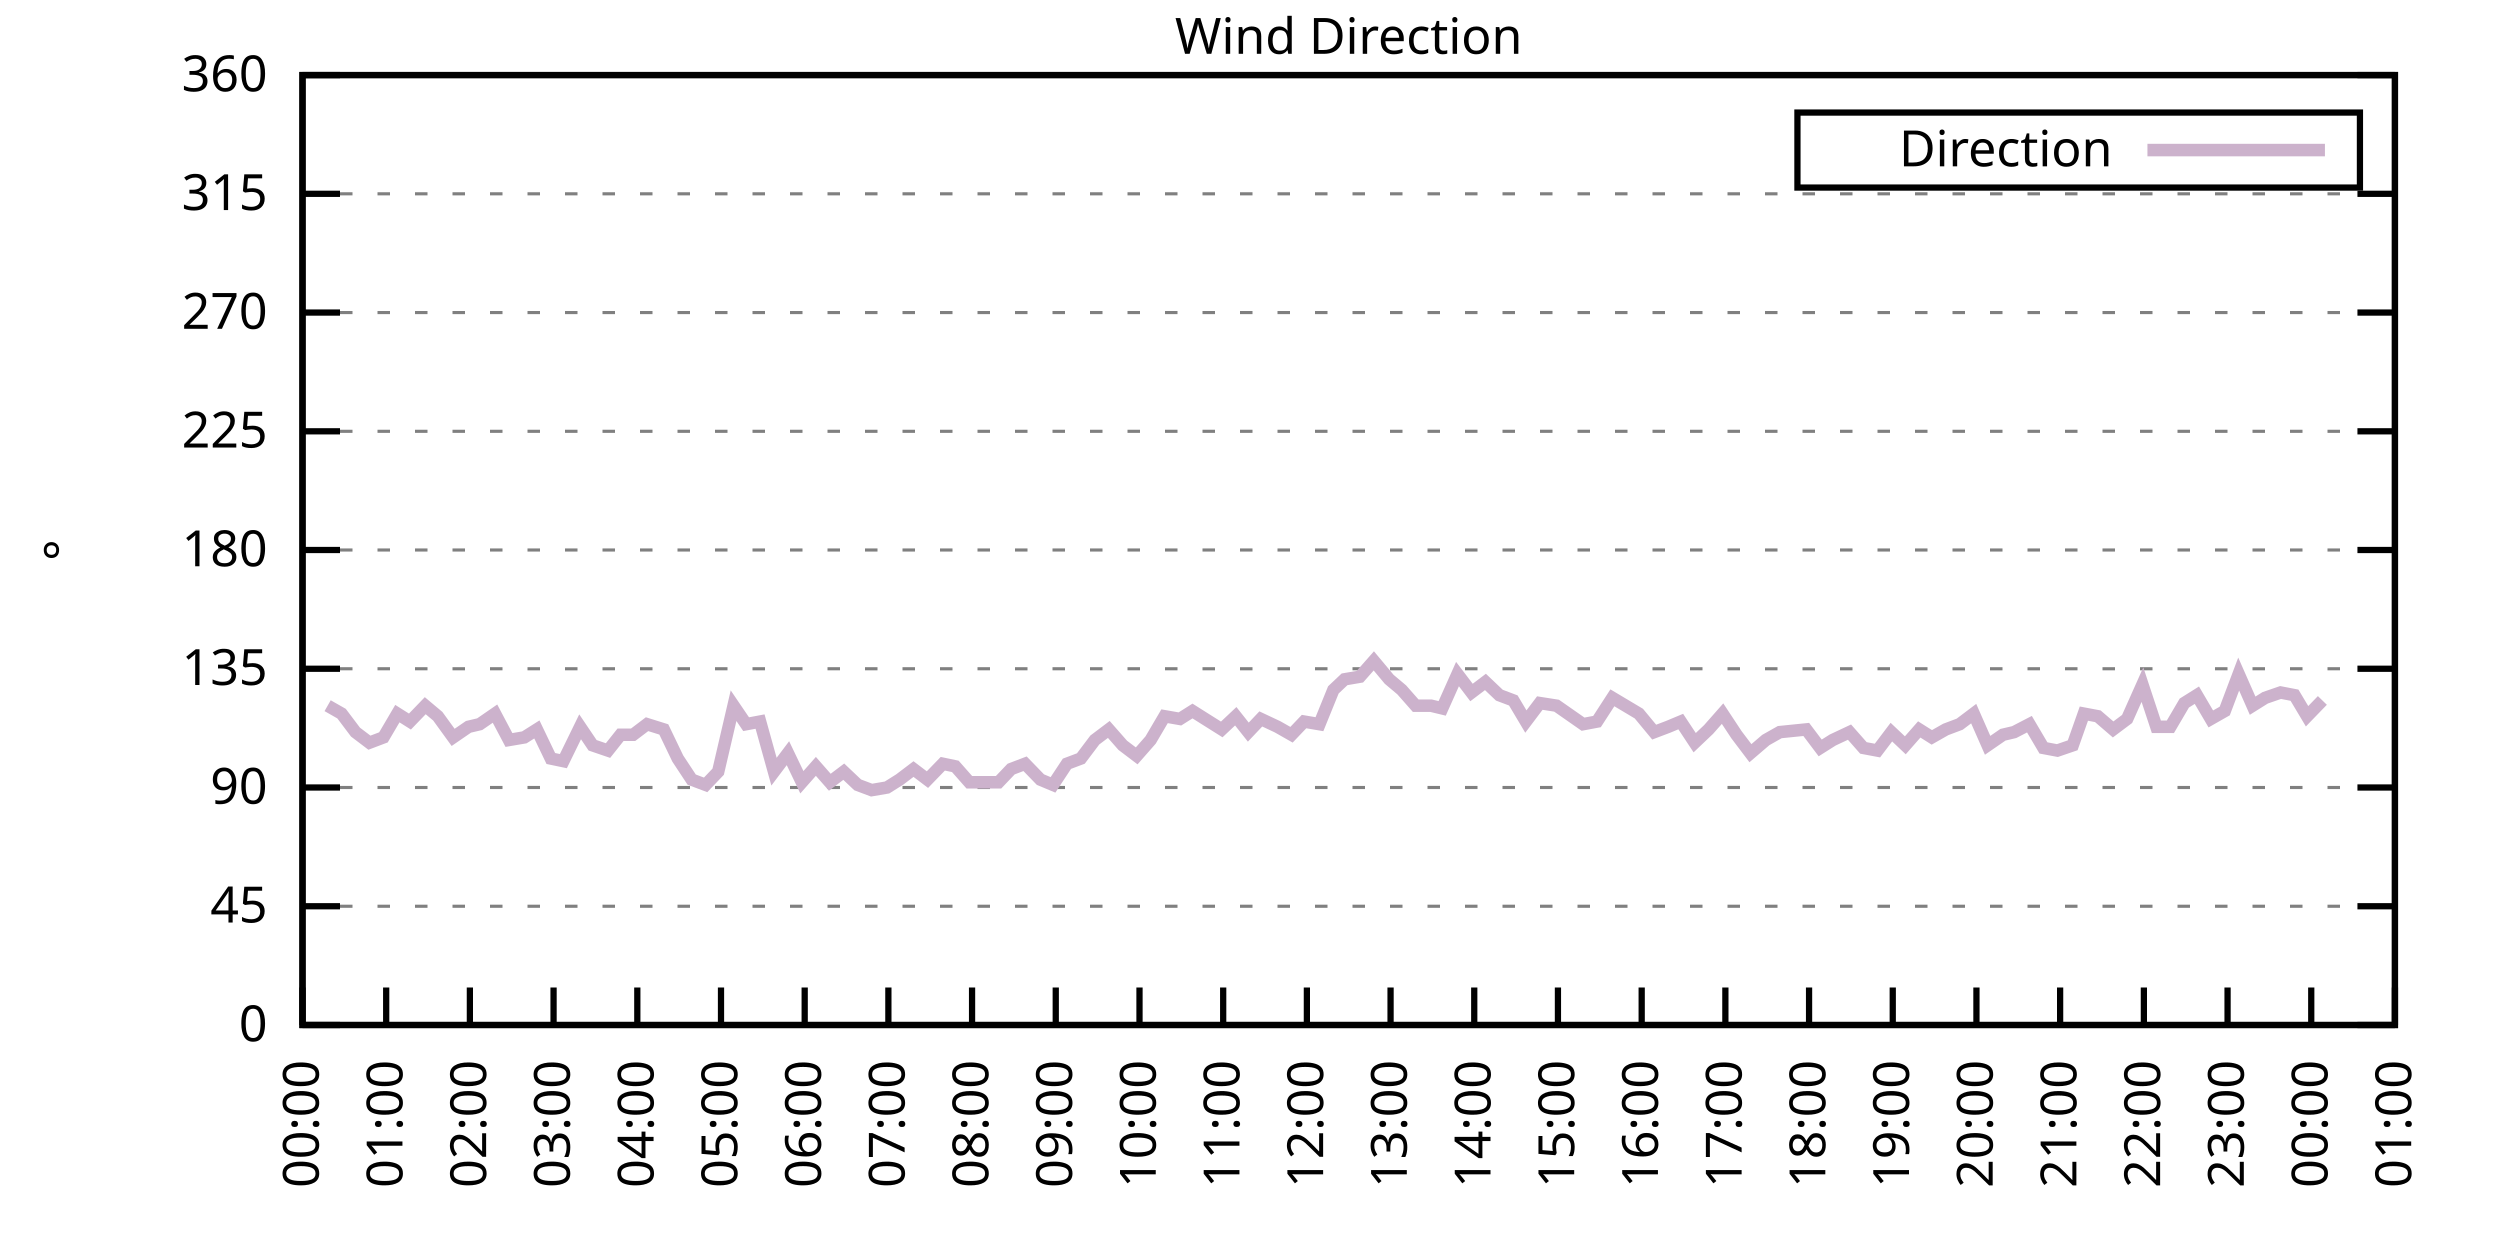
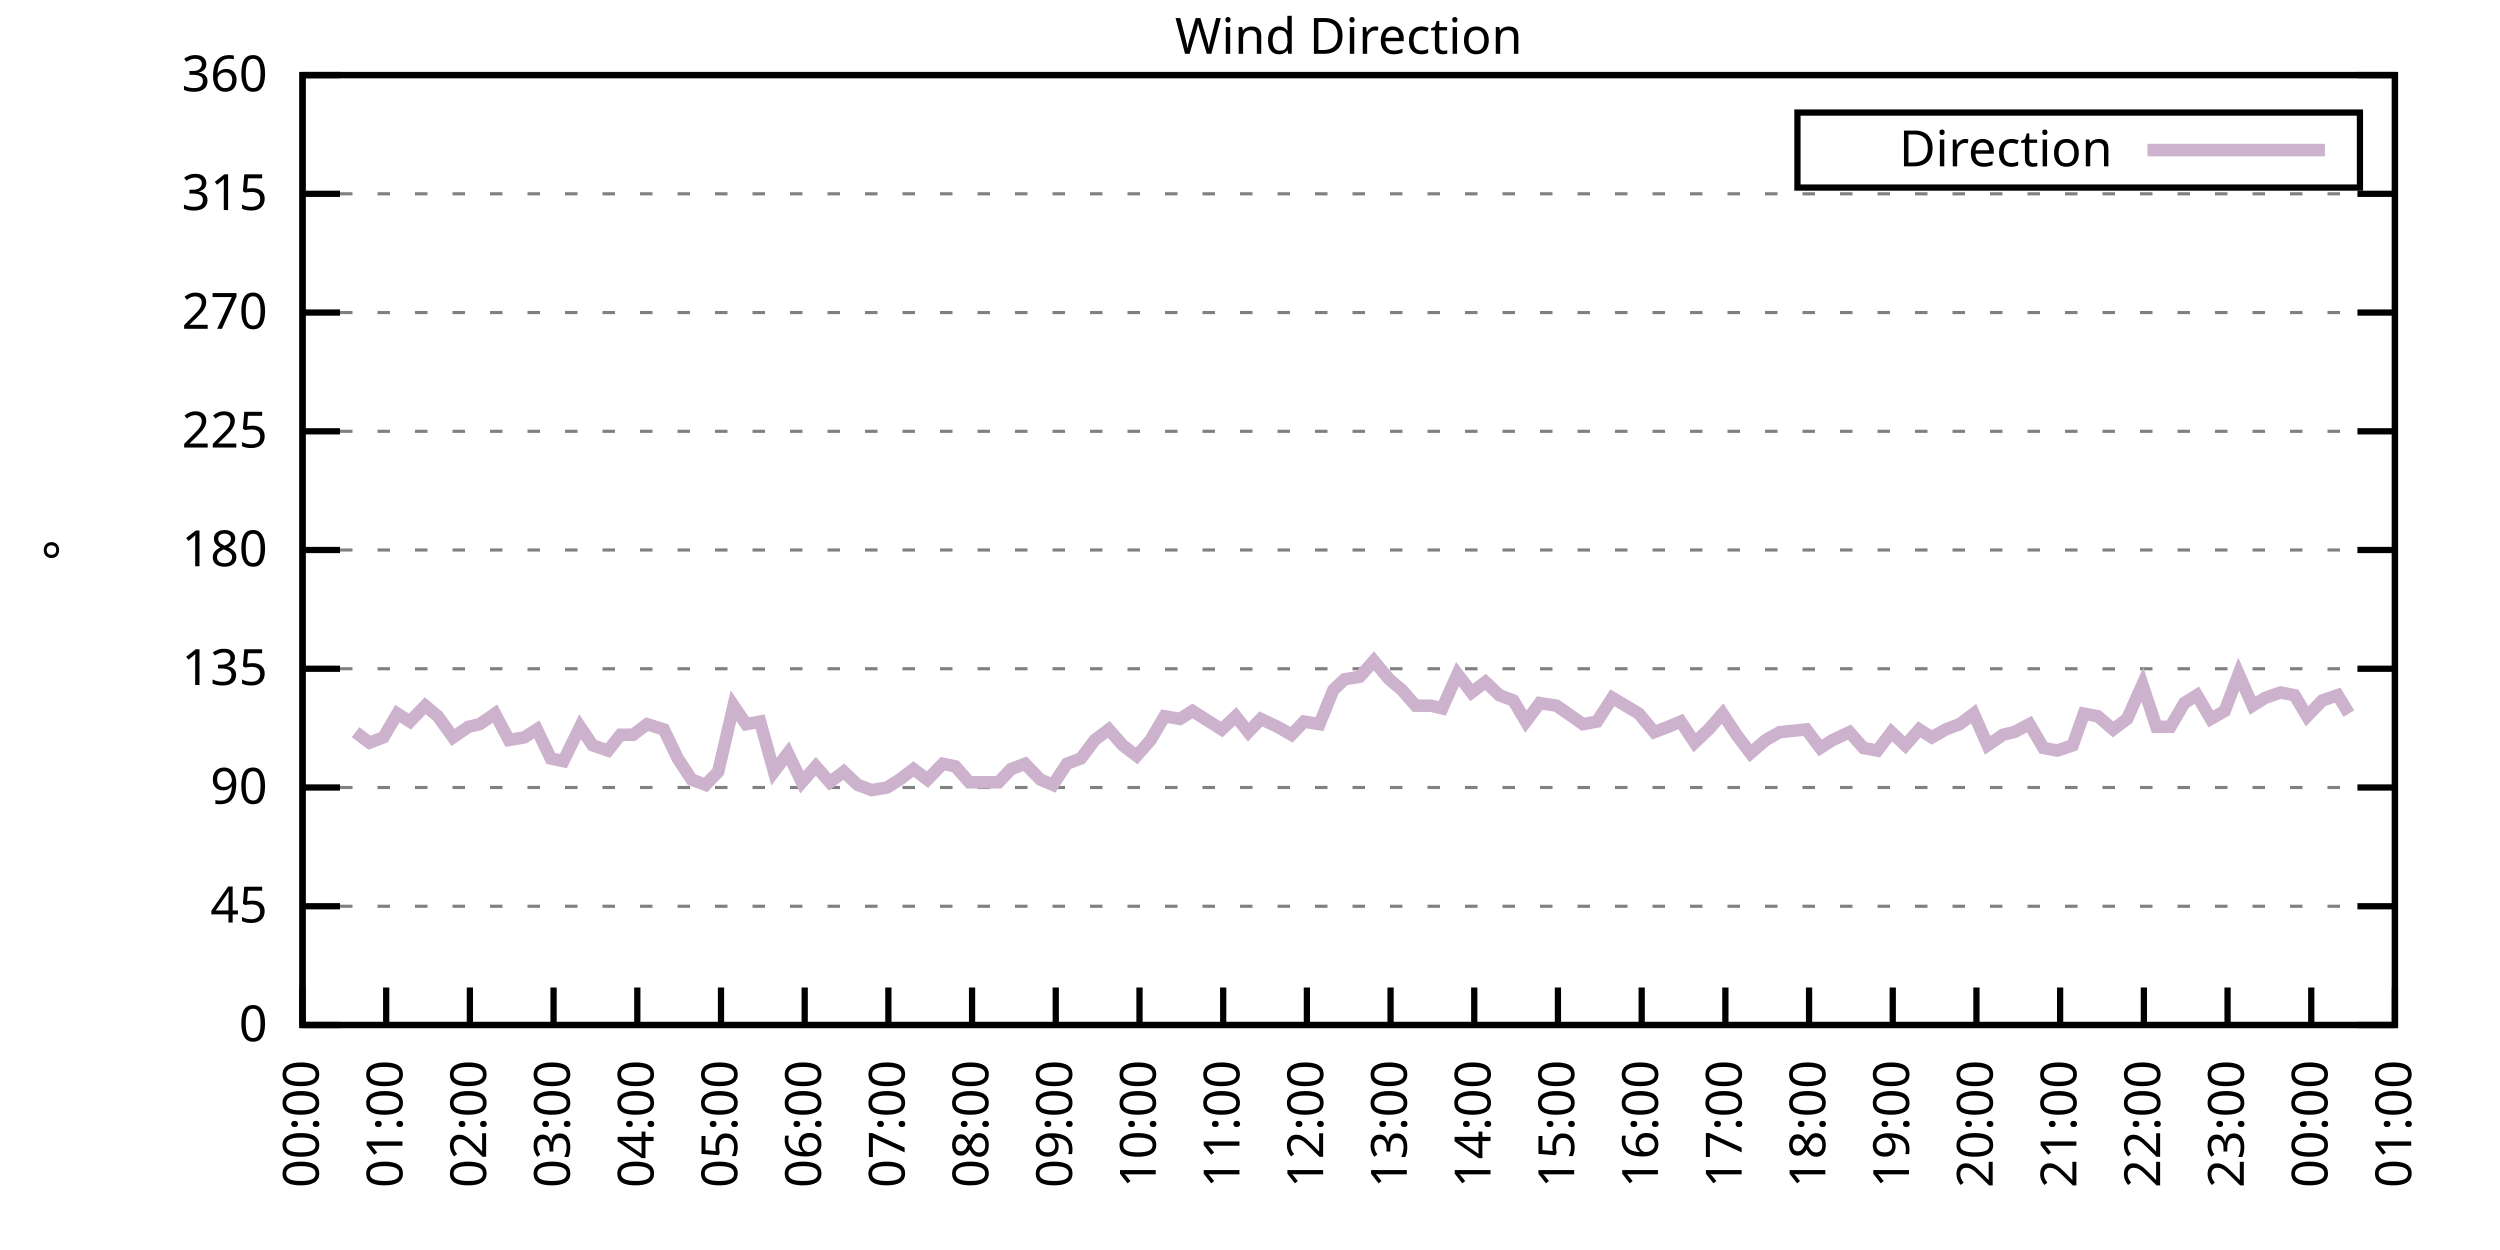
<svg xmlns="http://www.w3.org/2000/svg" xmlns:xlink="http://www.w3.org/1999/xlink" width="400" height="200" viewBox="0 0 400 200">
  <g id="gnuplot_canvas">
    <rect x="0" y="0" width="400" height="200" fill="none" />
    <defs>
      <circle id="gpDot" r="0.5" stroke-width="0.5" stroke="currentColor" />
      <path id="gpPt0" stroke-width="0.333" stroke="currentColor" d="M-1,0 h2 M0,-1 v2" />
      <path id="gpPt1" stroke-width="0.333" stroke="currentColor" d="M-1,-1 L1,1 M1,-1 L-1,1" />
      <path id="gpPt2" stroke-width="0.333" stroke="currentColor" d="M-1,0 L1,0 M0,-1 L0,1 M-1,-1 L1,1 M-1,1 L1,-1" />
      <rect id="gpPt3" stroke-width="0.333" stroke="currentColor" x="-1" y="-1" width="2" height="2" />
      <rect id="gpPt4" stroke-width="0.333" stroke="currentColor" fill="currentColor" x="-1" y="-1" width="2" height="2" />
      <circle id="gpPt5" stroke-width="0.333" stroke="currentColor" cx="0" cy="0" r="1" />
      <use xlink:href="#gpPt5" id="gpPt6" fill="currentColor" stroke="none" />
      <path id="gpPt7" stroke-width="0.333" stroke="currentColor" d="M0,-1.33 L-1.33,0.67 L1.33,0.67 z" />
      <use xlink:href="#gpPt7" id="gpPt8" fill="currentColor" stroke="none" />
      <use xlink:href="#gpPt7" id="gpPt9" stroke="currentColor" transform="rotate(180)" />
      <use xlink:href="#gpPt9" id="gpPt10" fill="currentColor" stroke="none" />
      <use xlink:href="#gpPt3" id="gpPt11" stroke="currentColor" transform="rotate(45)" />
      <use xlink:href="#gpPt11" id="gpPt12" fill="currentColor" stroke="none" />
      <path id="gpPt13" stroke-width="0.333" stroke="currentColor" d="M0,1.330 L1.265,0.411 L0.782,-1.067 L-0.782,-1.076 L-1.265,0.411 z" />
      <use xlink:href="#gpPt13" id="gpPt14" fill="currentColor" stroke="none" />
      <filter id="textbox" filterUnits="objectBoundingBox" x="0" y="0" height="1" width="1">
        <feFlood flood-color="white" flood-opacity="1" result="bgnd" />
        <feComposite in="SourceGraphic" in2="bgnd" operator="atop" />
      </filter>
      <filter id="greybox" filterUnits="objectBoundingBox" x="0" y="0" height="1" width="1">
        <feFlood flood-color="lightgrey" flood-opacity="1" result="grey" />
        <feComposite in="SourceGraphic" in2="grey" operator="atop" />
      </filter>
    </defs>
    <g fill="none" color="white" stroke="currentColor" stroke-width="1.00" stroke-linecap="butt" stroke-linejoin="miter">
</g>
    <g fill="none" color="black" stroke="currentColor" stroke-width="1.00" stroke-linecap="butt" stroke-linejoin="miter">
      <g stroke="none" shape-rendering="crispEdges">
        <polygon fill="rgb(255, 255, 255)" points="48.40,164.00 383.18,164.00 383.18,12.02 48.40,12.02 " />
      </g>
    </g>
    <g fill="none" color="black" stroke="currentColor" stroke-width="1.00" stroke-linecap="butt" stroke-linejoin="miter">
</g>
    <g fill="none" color="black" stroke="black" stroke-width="0.50" stroke-linecap="butt" stroke-linejoin="miter">
</g>
    <g fill="none" color="gray" stroke="currentColor" stroke-width="0.50" stroke-linecap="butt" stroke-linejoin="miter">
      <path stroke="gray" stroke-dasharray="2,4" class="gridline" d="M48.40,164.00 L383.19,164.00  " />
    </g>
    <g fill="none" color="gray" stroke="gray" stroke-width="1.00" stroke-linecap="butt" stroke-linejoin="miter">
</g>
    <g fill="none" color="black" stroke="currentColor" stroke-width="1.00" stroke-linecap="butt" stroke-linejoin="miter">
      <path stroke="black" d="M48.40,164.00 L54.40,164.00 M383.19,164.00 L377.19,164.00  " />
      <g transform="translate(42.80,166.60)" stroke="none" fill="black" font-family="Sans" font-size="8.00" text-anchor="end">
        <text>
          <tspan font-family="Sans"> 0</tspan>
        </text>
      </g>
    </g>
    <g fill="none" color="black" stroke="currentColor" stroke-width="1.00" stroke-linecap="butt" stroke-linejoin="miter">
</g>
    <g fill="none" color="black" stroke="black" stroke-width="0.50" stroke-linecap="butt" stroke-linejoin="miter">
</g>
    <g fill="none" color="gray" stroke="currentColor" stroke-width="0.50" stroke-linecap="butt" stroke-linejoin="miter">
      <path stroke="gray" stroke-dasharray="2,4" class="gridline" d="M48.40,145.00 L383.19,145.00  " />
    </g>
    <g fill="none" color="gray" stroke="gray" stroke-width="1.00" stroke-linecap="butt" stroke-linejoin="miter">
</g>
    <g fill="none" color="black" stroke="currentColor" stroke-width="1.00" stroke-linecap="butt" stroke-linejoin="miter">
      <path stroke="black" d="M48.40,145.00 L54.40,145.00 M383.19,145.00 L377.19,145.00  " />
      <g transform="translate(42.80,147.60)" stroke="none" fill="black" font-family="Sans" font-size="8.00" text-anchor="end">
        <text>
          <tspan font-family="Sans"> 45</tspan>
        </text>
      </g>
    </g>
    <g fill="none" color="black" stroke="currentColor" stroke-width="1.00" stroke-linecap="butt" stroke-linejoin="miter">
</g>
    <g fill="none" color="black" stroke="black" stroke-width="0.50" stroke-linecap="butt" stroke-linejoin="miter">
</g>
    <g fill="none" color="gray" stroke="currentColor" stroke-width="0.50" stroke-linecap="butt" stroke-linejoin="miter">
      <path stroke="gray" stroke-dasharray="2,4" class="gridline" d="M48.40,126.00 L383.19,126.00  " />
    </g>
    <g fill="none" color="gray" stroke="gray" stroke-width="1.00" stroke-linecap="butt" stroke-linejoin="miter">
</g>
    <g fill="none" color="black" stroke="currentColor" stroke-width="1.00" stroke-linecap="butt" stroke-linejoin="miter">
      <path stroke="black" d="M48.40,126.00 L54.40,126.00 M383.19,126.00 L377.19,126.00  " />
      <g transform="translate(42.80,128.60)" stroke="none" fill="black" font-family="Sans" font-size="8.00" text-anchor="end">
        <text>
          <tspan font-family="Sans"> 90</tspan>
        </text>
      </g>
    </g>
    <g fill="none" color="black" stroke="currentColor" stroke-width="1.00" stroke-linecap="butt" stroke-linejoin="miter">
</g>
    <g fill="none" color="black" stroke="black" stroke-width="0.50" stroke-linecap="butt" stroke-linejoin="miter">
</g>
    <g fill="none" color="gray" stroke="currentColor" stroke-width="0.50" stroke-linecap="butt" stroke-linejoin="miter">
      <path stroke="gray" stroke-dasharray="2,4" class="gridline" d="M48.40,107.00 L383.19,107.00  " />
    </g>
    <g fill="none" color="gray" stroke="gray" stroke-width="1.00" stroke-linecap="butt" stroke-linejoin="miter">
</g>
    <g fill="none" color="black" stroke="currentColor" stroke-width="1.00" stroke-linecap="butt" stroke-linejoin="miter">
      <path stroke="black" d="M48.40,107.00 L54.40,107.00 M383.19,107.00 L377.19,107.00  " />
      <g transform="translate(42.80,109.60)" stroke="none" fill="black" font-family="Sans" font-size="8.00" text-anchor="end">
        <text>
          <tspan font-family="Sans"> 135</tspan>
        </text>
      </g>
    </g>
    <g fill="none" color="black" stroke="currentColor" stroke-width="1.00" stroke-linecap="butt" stroke-linejoin="miter">
</g>
    <g fill="none" color="black" stroke="black" stroke-width="0.50" stroke-linecap="butt" stroke-linejoin="miter">
</g>
    <g fill="none" color="gray" stroke="currentColor" stroke-width="0.50" stroke-linecap="butt" stroke-linejoin="miter">
      <path stroke="gray" stroke-dasharray="2,4" class="gridline" d="M48.40,88.00 L383.19,88.00  " />
    </g>
    <g fill="none" color="gray" stroke="gray" stroke-width="1.00" stroke-linecap="butt" stroke-linejoin="miter">
</g>
    <g fill="none" color="black" stroke="currentColor" stroke-width="1.00" stroke-linecap="butt" stroke-linejoin="miter">
      <path stroke="black" d="M48.40,88.00 L54.40,88.00 M383.19,88.00 L377.19,88.00  " />
      <g transform="translate(42.80,90.60)" stroke="none" fill="black" font-family="Sans" font-size="8.00" text-anchor="end">
        <text>
          <tspan font-family="Sans"> 180</tspan>
        </text>
      </g>
    </g>
    <g fill="none" color="black" stroke="currentColor" stroke-width="1.00" stroke-linecap="butt" stroke-linejoin="miter">
</g>
    <g fill="none" color="black" stroke="black" stroke-width="0.50" stroke-linecap="butt" stroke-linejoin="miter">
</g>
    <g fill="none" color="gray" stroke="currentColor" stroke-width="0.50" stroke-linecap="butt" stroke-linejoin="miter">
      <path stroke="gray" stroke-dasharray="2,4" class="gridline" d="M48.40,69.01 L383.19,69.01  " />
    </g>
    <g fill="none" color="gray" stroke="gray" stroke-width="1.00" stroke-linecap="butt" stroke-linejoin="miter">
</g>
    <g fill="none" color="black" stroke="currentColor" stroke-width="1.00" stroke-linecap="butt" stroke-linejoin="miter">
      <path stroke="black" d="M48.40,69.01 L54.40,69.01 M383.19,69.01 L377.19,69.01  " />
      <g transform="translate(42.80,71.61)" stroke="none" fill="black" font-family="Sans" font-size="8.00" text-anchor="end">
        <text>
          <tspan font-family="Sans"> 225</tspan>
        </text>
      </g>
    </g>
    <g fill="none" color="black" stroke="currentColor" stroke-width="1.00" stroke-linecap="butt" stroke-linejoin="miter">
</g>
    <g fill="none" color="black" stroke="black" stroke-width="0.50" stroke-linecap="butt" stroke-linejoin="miter">
</g>
    <g fill="none" color="gray" stroke="currentColor" stroke-width="0.50" stroke-linecap="butt" stroke-linejoin="miter">
      <path stroke="gray" stroke-dasharray="2,4" class="gridline" d="M48.40,50.01 L383.19,50.01  " />
    </g>
    <g fill="none" color="gray" stroke="gray" stroke-width="1.00" stroke-linecap="butt" stroke-linejoin="miter">
</g>
    <g fill="none" color="black" stroke="currentColor" stroke-width="1.00" stroke-linecap="butt" stroke-linejoin="miter">
      <path stroke="black" d="M48.40,50.01 L54.40,50.01 M383.19,50.01 L377.19,50.01  " />
      <g transform="translate(42.80,52.61)" stroke="none" fill="black" font-family="Sans" font-size="8.00" text-anchor="end">
        <text>
          <tspan font-family="Sans"> 270</tspan>
        </text>
      </g>
    </g>
    <g fill="none" color="black" stroke="currentColor" stroke-width="1.00" stroke-linecap="butt" stroke-linejoin="miter">
</g>
    <g fill="none" color="black" stroke="black" stroke-width="0.50" stroke-linecap="butt" stroke-linejoin="miter">
</g>
    <g fill="none" color="gray" stroke="currentColor" stroke-width="0.50" stroke-linecap="butt" stroke-linejoin="miter">
      <path stroke="gray" stroke-dasharray="2,4" class="gridline" d="M48.40,31.01 L383.19,31.01  " />
    </g>
    <g fill="none" color="gray" stroke="gray" stroke-width="1.00" stroke-linecap="butt" stroke-linejoin="miter">
</g>
    <g fill="none" color="black" stroke="currentColor" stroke-width="1.00" stroke-linecap="butt" stroke-linejoin="miter">
      <path stroke="black" d="M48.40,31.01 L54.40,31.01 M383.19,31.01 L377.19,31.01  " />
      <g transform="translate(42.80,33.61)" stroke="none" fill="black" font-family="Sans" font-size="8.00" text-anchor="end">
        <text>
          <tspan font-family="Sans"> 315</tspan>
        </text>
      </g>
    </g>
    <g fill="none" color="black" stroke="currentColor" stroke-width="1.00" stroke-linecap="butt" stroke-linejoin="miter">
</g>
    <g fill="none" color="black" stroke="black" stroke-width="0.50" stroke-linecap="butt" stroke-linejoin="miter">
</g>
    <g fill="none" color="gray" stroke="currentColor" stroke-width="0.50" stroke-linecap="butt" stroke-linejoin="miter">
      <path stroke="gray" stroke-dasharray="2,4" class="gridline" d="M48.40,12.01 L383.19,12.01  " />
    </g>
    <g fill="none" color="gray" stroke="gray" stroke-width="1.00" stroke-linecap="butt" stroke-linejoin="miter">
</g>
    <g fill="none" color="black" stroke="currentColor" stroke-width="1.00" stroke-linecap="butt" stroke-linejoin="miter">
      <path stroke="black" d="M48.40,12.01 L54.40,12.01 M383.19,12.01 L377.19,12.01  " />
      <g transform="translate(42.80,14.61)" stroke="none" fill="black" font-family="Sans" font-size="8.00" text-anchor="end">
        <text>
          <tspan font-family="Sans"> 360</tspan>
        </text>
      </g>
    </g>
    <g fill="none" color="black" stroke="currentColor" stroke-width="1.00" stroke-linecap="butt" stroke-linejoin="miter">
      <path stroke="black" d="M48.40,164.00 L48.40,158.00  " />
      <g transform="translate(51.00,169.60) rotate(270.00)" stroke="none" fill="black" font-family="Sans" font-size="8.00" text-anchor="end">
        <text>
          <tspan font-family="Sans">00:00</tspan>
        </text>
      </g>
    </g>
    <g fill="none" color="black" stroke="currentColor" stroke-width="1.00" stroke-linecap="butt" stroke-linejoin="miter">
      <path stroke="black" d="M61.79,164.00 L61.79,158.00  " />
      <g transform="translate(64.39,169.60) rotate(270.00)" stroke="none" fill="black" font-family="Sans" font-size="8.00" text-anchor="end">
        <text>
          <tspan font-family="Sans">01:00</tspan>
        </text>
      </g>
    </g>
    <g fill="none" color="black" stroke="currentColor" stroke-width="1.00" stroke-linecap="butt" stroke-linejoin="miter">
      <path stroke="black" d="M75.18,164.00 L75.18,158.00  " />
      <g transform="translate(77.78,169.60) rotate(270.00)" stroke="none" fill="black" font-family="Sans" font-size="8.00" text-anchor="end">
        <text>
          <tspan font-family="Sans">02:00</tspan>
        </text>
      </g>
    </g>
    <g fill="none" color="black" stroke="currentColor" stroke-width="1.00" stroke-linecap="butt" stroke-linejoin="miter">
      <path stroke="black" d="M88.57,164.00 L88.57,158.00  " />
      <g transform="translate(91.17,169.60) rotate(270.00)" stroke="none" fill="black" font-family="Sans" font-size="8.00" text-anchor="end">
        <text>
          <tspan font-family="Sans">03:00</tspan>
        </text>
      </g>
    </g>
    <g fill="none" color="black" stroke="currentColor" stroke-width="1.00" stroke-linecap="butt" stroke-linejoin="miter">
      <path stroke="black" d="M101.97,164.00 L101.97,158.00  " />
      <g transform="translate(104.57,169.60) rotate(270.00)" stroke="none" fill="black" font-family="Sans" font-size="8.00" text-anchor="end">
        <text>
          <tspan font-family="Sans">04:00</tspan>
        </text>
      </g>
    </g>
    <g fill="none" color="black" stroke="currentColor" stroke-width="1.00" stroke-linecap="butt" stroke-linejoin="miter">
      <path stroke="black" d="M115.36,164.00 L115.36,158.00  " />
      <g transform="translate(117.96,169.60) rotate(270.00)" stroke="none" fill="black" font-family="Sans" font-size="8.00" text-anchor="end">
        <text>
          <tspan font-family="Sans">05:00</tspan>
        </text>
      </g>
    </g>
    <g fill="none" color="black" stroke="currentColor" stroke-width="1.00" stroke-linecap="butt" stroke-linejoin="miter">
      <path stroke="black" d="M128.75,164.00 L128.75,158.00  " />
      <g transform="translate(131.35,169.60) rotate(270.00)" stroke="none" fill="black" font-family="Sans" font-size="8.00" text-anchor="end">
        <text>
          <tspan font-family="Sans">06:00</tspan>
        </text>
      </g>
    </g>
    <g fill="none" color="black" stroke="currentColor" stroke-width="1.00" stroke-linecap="butt" stroke-linejoin="miter">
      <path stroke="black" d="M142.14,164.00 L142.14,158.00  " />
      <g transform="translate(144.74,169.60) rotate(270.00)" stroke="none" fill="black" font-family="Sans" font-size="8.00" text-anchor="end">
        <text>
          <tspan font-family="Sans">07:00</tspan>
        </text>
      </g>
    </g>
    <g fill="none" color="black" stroke="currentColor" stroke-width="1.00" stroke-linecap="butt" stroke-linejoin="miter">
      <path stroke="black" d="M155.53,164.00 L155.53,158.00  " />
      <g transform="translate(158.13,169.60) rotate(270.00)" stroke="none" fill="black" font-family="Sans" font-size="8.00" text-anchor="end">
        <text>
          <tspan font-family="Sans">08:00</tspan>
        </text>
      </g>
    </g>
    <g fill="none" color="black" stroke="currentColor" stroke-width="1.00" stroke-linecap="butt" stroke-linejoin="miter">
      <path stroke="black" d="M168.92,164.00 L168.92,158.00  " />
      <g transform="translate(171.52,169.60) rotate(270.00)" stroke="none" fill="black" font-family="Sans" font-size="8.00" text-anchor="end">
        <text>
          <tspan font-family="Sans">09:00</tspan>
        </text>
      </g>
    </g>
    <g fill="none" color="black" stroke="currentColor" stroke-width="1.00" stroke-linecap="butt" stroke-linejoin="miter">
      <path stroke="black" d="M182.32,164.00 L182.32,158.00  " />
      <g transform="translate(184.92,169.60) rotate(270.00)" stroke="none" fill="black" font-family="Sans" font-size="8.00" text-anchor="end">
        <text>
          <tspan font-family="Sans">10:00</tspan>
        </text>
      </g>
    </g>
    <g fill="none" color="black" stroke="currentColor" stroke-width="1.00" stroke-linecap="butt" stroke-linejoin="miter">
      <path stroke="black" d="M195.71,164.00 L195.71,158.00  " />
      <g transform="translate(198.31,169.60) rotate(270.00)" stroke="none" fill="black" font-family="Sans" font-size="8.00" text-anchor="end">
        <text>
          <tspan font-family="Sans">11:00</tspan>
        </text>
      </g>
    </g>
    <g fill="none" color="black" stroke="currentColor" stroke-width="1.00" stroke-linecap="butt" stroke-linejoin="miter">
      <path stroke="black" d="M209.10,164.00 L209.10,158.00  " />
      <g transform="translate(211.70,169.60) rotate(270.00)" stroke="none" fill="black" font-family="Sans" font-size="8.00" text-anchor="end">
        <text>
          <tspan font-family="Sans">12:00</tspan>
        </text>
      </g>
    </g>
    <g fill="none" color="black" stroke="currentColor" stroke-width="1.00" stroke-linecap="butt" stroke-linejoin="miter">
      <path stroke="black" d="M222.49,164.00 L222.49,158.00  " />
      <g transform="translate(225.09,169.60) rotate(270.00)" stroke="none" fill="black" font-family="Sans" font-size="8.00" text-anchor="end">
        <text>
          <tspan font-family="Sans">13:00</tspan>
        </text>
      </g>
    </g>
    <g fill="none" color="black" stroke="currentColor" stroke-width="1.00" stroke-linecap="butt" stroke-linejoin="miter">
      <path stroke="black" d="M235.88,164.00 L235.88,158.00  " />
      <g transform="translate(238.48,169.60) rotate(270.00)" stroke="none" fill="black" font-family="Sans" font-size="8.00" text-anchor="end">
        <text>
          <tspan font-family="Sans">14:00</tspan>
        </text>
      </g>
    </g>
    <g fill="none" color="black" stroke="currentColor" stroke-width="1.00" stroke-linecap="butt" stroke-linejoin="miter">
      <path stroke="black" d="M249.27,164.00 L249.27,158.00  " />
      <g transform="translate(251.87,169.60) rotate(270.00)" stroke="none" fill="black" font-family="Sans" font-size="8.00" text-anchor="end">
        <text>
          <tspan font-family="Sans">15:00</tspan>
        </text>
      </g>
    </g>
    <g fill="none" color="black" stroke="currentColor" stroke-width="1.00" stroke-linecap="butt" stroke-linejoin="miter">
      <path stroke="black" d="M262.67,164.00 L262.67,158.00  " />
      <g transform="translate(265.27,169.60) rotate(270.00)" stroke="none" fill="black" font-family="Sans" font-size="8.00" text-anchor="end">
        <text>
          <tspan font-family="Sans">16:00</tspan>
        </text>
      </g>
    </g>
    <g fill="none" color="black" stroke="currentColor" stroke-width="1.00" stroke-linecap="butt" stroke-linejoin="miter">
      <path stroke="black" d="M276.06,164.00 L276.06,158.00  " />
      <g transform="translate(278.66,169.60) rotate(270.00)" stroke="none" fill="black" font-family="Sans" font-size="8.00" text-anchor="end">
        <text>
          <tspan font-family="Sans">17:00</tspan>
        </text>
      </g>
    </g>
    <g fill="none" color="black" stroke="currentColor" stroke-width="1.00" stroke-linecap="butt" stroke-linejoin="miter">
      <path stroke="black" d="M289.45,164.00 L289.45,158.00  " />
      <g transform="translate(292.05,169.60) rotate(270.00)" stroke="none" fill="black" font-family="Sans" font-size="8.00" text-anchor="end">
        <text>
          <tspan font-family="Sans">18:00</tspan>
        </text>
      </g>
    </g>
    <g fill="none" color="black" stroke="currentColor" stroke-width="1.00" stroke-linecap="butt" stroke-linejoin="miter">
      <path stroke="black" d="M302.84,164.00 L302.84,158.00  " />
      <g transform="translate(305.44,169.60) rotate(270.00)" stroke="none" fill="black" font-family="Sans" font-size="8.00" text-anchor="end">
        <text>
          <tspan font-family="Sans">19:00</tspan>
        </text>
      </g>
    </g>
    <g fill="none" color="black" stroke="currentColor" stroke-width="1.00" stroke-linecap="butt" stroke-linejoin="miter">
      <path stroke="black" d="M316.23,164.00 L316.23,158.00  " />
      <g transform="translate(318.83,169.60) rotate(270.00)" stroke="none" fill="black" font-family="Sans" font-size="8.00" text-anchor="end">
        <text>
          <tspan font-family="Sans">20:00</tspan>
        </text>
      </g>
    </g>
    <g fill="none" color="black" stroke="currentColor" stroke-width="1.00" stroke-linecap="butt" stroke-linejoin="miter">
      <path stroke="black" d="M329.62,164.00 L329.62,158.00  " />
      <g transform="translate(332.22,169.60) rotate(270.00)" stroke="none" fill="black" font-family="Sans" font-size="8.00" text-anchor="end">
        <text>
          <tspan font-family="Sans">21:00</tspan>
        </text>
      </g>
    </g>
    <g fill="none" color="black" stroke="currentColor" stroke-width="1.00" stroke-linecap="butt" stroke-linejoin="miter">
      <path stroke="black" d="M343.02,164.00 L343.02,158.00  " />
      <g transform="translate(345.62,169.60) rotate(270.00)" stroke="none" fill="black" font-family="Sans" font-size="8.00" text-anchor="end">
        <text>
          <tspan font-family="Sans">22:00</tspan>
        </text>
      </g>
    </g>
    <g fill="none" color="black" stroke="currentColor" stroke-width="1.00" stroke-linecap="butt" stroke-linejoin="miter">
      <path stroke="black" d="M356.41,164.00 L356.41,158.00  " />
      <g transform="translate(359.01,169.60) rotate(270.00)" stroke="none" fill="black" font-family="Sans" font-size="8.00" text-anchor="end">
        <text>
          <tspan font-family="Sans">23:00</tspan>
        </text>
      </g>
    </g>
    <g fill="none" color="black" stroke="currentColor" stroke-width="1.00" stroke-linecap="butt" stroke-linejoin="miter">
      <path stroke="black" d="M369.80,164.00 L369.80,158.00  " />
      <g transform="translate(372.40,169.60) rotate(270.00)" stroke="none" fill="black" font-family="Sans" font-size="8.00" text-anchor="end">
        <text>
          <tspan font-family="Sans">00:00</tspan>
        </text>
      </g>
    </g>
    <g fill="none" color="black" stroke="currentColor" stroke-width="1.00" stroke-linecap="butt" stroke-linejoin="miter">
      <path stroke="black" d="M383.19,164.00 L383.19,158.00  " />
      <g transform="translate(385.79,169.60) rotate(270.00)" stroke="none" fill="black" font-family="Sans" font-size="8.00" text-anchor="end">
        <text>
          <tspan font-family="Sans">01:00</tspan>
        </text>
      </g>
    </g>
    <g fill="none" color="black" stroke="currentColor" stroke-width="1.00" stroke-linecap="butt" stroke-linejoin="miter">
</g>
    <g fill="none" color="black" stroke="currentColor" stroke-width="1.00" stroke-linecap="butt" stroke-linejoin="miter">
      <path stroke="black" d="M48.40,12.01 L48.40,164.00 L383.19,164.00 L383.19,12.01 L48.40,12.01 Z  " />
    </g>
    <g fill="none" color="black" stroke="currentColor" stroke-width="1.00" stroke-linecap="butt" stroke-linejoin="miter">
</g>
    <g fill="none" color="black" stroke="currentColor" stroke-width="1.00" stroke-linecap="butt" stroke-linejoin="miter">
      <path stroke="black" d="M287.59,30.01 L287.59,18.01 L377.59,18.01 L377.59,30.01 L287.59,30.01 Z  " />
    </g>
    <g id="Wind_direction_plot_1">
      <g fill="none" color="white" stroke="black" stroke-width="2.00" stroke-linecap="butt" stroke-linejoin="miter">
</g>
      <g fill="none" color="black" stroke="currentColor" stroke-width="2.00" stroke-linecap="butt" stroke-linejoin="miter">
        <g transform="translate(337.99,26.61)" stroke="none" fill="black" font-family="Sans" font-size="8.00" text-anchor="end">
          <text>
            <tspan font-family="Sans">Direction</tspan>
          </text>
        </g>
      </g>
      <g fill="none" color="black" stroke="currentColor" stroke-width="2.00" stroke-linecap="butt" stroke-linejoin="miter">
-         <path stroke="rgb(204, 178, 204)" d="M343.59,24.01 L371.99,24.01 M52.42,112.91 L54.65,114.18 L56.88,117.14 L59.11,118.83 L61.35,117.98 L63.58,114.18   L65.59,115.45 L68.04,112.91 L70.05,114.60 L72.50,117.98 L74.96,116.29 L76.75,115.87 L79.20,114.18 L81.43,118.40   L83.89,117.98 L85.90,116.71 L88.13,121.36 L90.14,121.78 L92.82,116.29 L94.82,119.25 L97.28,120.09 L99.29,117.56   L101.30,117.56 L103.53,115.87 L106.21,116.71 L108.44,121.36 L110.67,124.74 L112.90,125.58 L114.91,123.47 L117.37,112.91   L119.38,115.87 L121.61,115.45 L123.84,123.47 L126.07,120.51 L128.30,125.16 L130.54,122.62 L132.77,125.16 L135.00,123.47   L137.23,125.58 L139.46,126.42 L141.92,126.00 L143.93,124.74 L146.16,123.05 L148.39,124.74 L150.85,122.20 L152.85,122.62   L155.09,125.16 L157.32,125.16 L159.77,125.16 L161.78,123.05 L164.01,122.20 L166.47,124.74 L168.48,125.58 L170.71,122.20   L172.94,121.36 L175.17,118.40 L177.41,116.71 L179.64,119.25 L181.87,120.94 L184.10,118.40 L186.33,114.60 L188.79,115.03   L190.80,113.76 L192.81,115.03 L195.48,116.71 L197.72,114.60 L199.73,117.14 L201.73,115.03 L204.41,116.29 L206.64,117.56   L208.65,115.45 L211.11,115.87 L213.34,110.38 L215.13,108.69 L217.58,108.27 L219.81,105.74 L222.27,108.69 L224.28,110.38   L226.51,112.91 L228.96,112.91 L230.75,113.34 L233.20,107.85 L235.44,110.80 L237.67,109.11 L239.90,111.23 L242.13,112.07   L244.14,115.45 L246.37,112.49 L249.05,112.91 L253.29,115.87 L255.52,115.45 L257.98,111.65 L262.22,114.18 L264.67,117.14   L266.91,116.29 L268.92,115.45 L271.15,118.83 L273.38,116.71 L275.61,114.18 L277.84,117.56 L280.07,120.51 L282.53,118.40   L284.76,117.14 L289.00,116.71 L291.23,119.67 L293.24,118.40 L295.92,117.14 L298.15,119.67 L300.39,120.09 L302.62,117.14   L304.85,119.25 L307.08,116.71 L309.09,117.98 L311.32,116.71 L313.55,115.87 L315.79,114.18 L318.02,119.25 L320.47,117.56   L322.26,117.14 L324.71,115.87 L326.95,119.67 L329.18,120.09 L331.63,119.25 L333.42,114.18 L335.65,114.60 L338.10,116.71   L340.34,115.03 L342.79,109.54 L345.02,116.29 L347.26,116.29 L349.49,112.49 L351.50,111.23 L353.73,115.03 L355.96,113.76   L358.19,107.85 L360.42,112.91 L362.43,111.65 L364.89,110.80 L367.12,111.23 L369.13,114.60 L371.58,112.07  " />
+         <path stroke="rgb(204, 178, 204)" d="M343.59,24.01 L371.99,24.01 M56.88,117.14 L59.11,118.83 L61.35,117.98 L63.58,114.18 L65.59,115.45 L68.04,112.91   L70.05,114.60 L72.50,117.98 L74.96,116.29 L76.75,115.87 L79.20,114.18 L81.43,118.40 L83.89,117.98 L85.90,116.71   L88.13,121.36 L90.14,121.78 L92.82,116.29 L94.82,119.25 L97.28,120.09 L99.29,117.56 L101.30,117.56 L103.53,115.87   L106.21,116.71 L108.44,121.36 L110.67,124.74 L112.90,125.58 L114.91,123.47 L117.37,112.91 L119.38,115.87 L121.61,115.45   L123.84,123.47 L126.07,120.51 L128.30,125.16 L130.54,122.62 L132.77,125.16 L135.00,123.47 L137.23,125.58 L139.46,126.42   L141.92,126.00 L143.93,124.74 L146.16,123.05 L148.39,124.74 L150.85,122.20 L152.85,122.62 L155.09,125.16 L157.32,125.16   L159.77,125.16 L161.78,123.05 L164.01,122.20 L166.47,124.74 L168.48,125.58 L170.71,122.20 L172.94,121.36 L175.17,118.40   L177.41,116.71 L179.64,119.25 L181.87,120.94 L184.10,118.40 L186.33,114.60 L188.79,115.03 L190.80,113.76 L192.81,115.03   L195.48,116.71 L197.72,114.60 L199.73,117.14 L201.73,115.03 L204.41,116.29 L206.64,117.56 L208.65,115.45 L211.11,115.87   L213.34,110.38 L215.13,108.69 L217.58,108.27 L219.81,105.74 L222.27,108.69 L224.28,110.38 L226.51,112.91 L228.96,112.91   L230.75,113.34 L233.20,107.85 L235.44,110.80 L237.67,109.11 L239.90,111.23 L242.13,112.07 L244.14,115.45 L246.37,112.49   L249.05,112.91 L253.29,115.87 L255.52,115.45 L257.98,111.65 L262.22,114.18 L264.67,117.14 L266.91,116.29 L268.92,115.45   L271.15,118.83 L273.38,116.71 L275.61,114.18 L277.84,117.56 L280.07,120.51 L282.53,118.40 L284.76,117.14 L289.00,116.71   L291.23,119.67 L293.24,118.40 L295.92,117.14 L298.15,119.67 L300.39,120.09 L302.62,117.14 L304.85,119.25 L307.08,116.71   L309.09,117.98 L311.32,116.71 L313.55,115.87 L315.79,114.18 L318.02,119.25 L320.47,117.56 L322.26,117.14 L324.71,115.87   L326.95,119.67 L329.18,120.09 L331.63,119.25 L333.42,114.18 L335.65,114.60 L338.10,116.71 L340.34,115.03 L342.79,109.54   L345.02,116.29 L347.26,116.29 L349.49,112.49 L351.50,111.23 L353.73,115.03 L355.96,113.76 L358.19,107.85 L360.42,112.91   L362.43,111.65 L364.89,110.80 L367.12,111.23 L369.13,114.60 L371.58,112.07 L374.04,111.23 L375.82,114.18  " />
      </g>
    </g>
    <g fill="none" color="black" stroke="currentColor" stroke-width="2.00" stroke-linecap="butt" stroke-linejoin="miter">
</g>
    <g fill="none" color="black" stroke="black" stroke-width="1.00" stroke-linecap="butt" stroke-linejoin="miter">
</g>
    <g fill="none" color="black" stroke="currentColor" stroke-width="1.00" stroke-linecap="butt" stroke-linejoin="miter">
      <path stroke="black" d="M48.40,12.01 L48.40,164.00 L383.19,164.00 L383.19,12.01 L48.40,12.01 Z  " />
      <g transform="translate(12.80,88.01) rotate(270.00)" stroke="none" fill="black" font-family="Sans" font-size="8.00" text-anchor="middle">
        <text>
          <tspan font-family="Sans">°</tspan>
        </text>
      </g>
    </g>
    <g fill="none" color="black" stroke="currentColor" stroke-width="1.00" stroke-linecap="butt" stroke-linejoin="miter">
</g>
    <g fill="none" color="black" stroke="currentColor" stroke-width="1.00" stroke-linecap="butt" stroke-linejoin="miter">
      <g transform="translate(215.79,8.61)" stroke="none" fill="black" font-family="Sans" font-size="8.00" text-anchor="middle">
        <text>
          <tspan font-family="Sans">Wind Direction</tspan>
        </text>
      </g>
    </g>
    <g fill="none" color="black" stroke="currentColor" stroke-width="1.00" stroke-linecap="butt" stroke-linejoin="miter">
</g>
  </g>
</svg>
